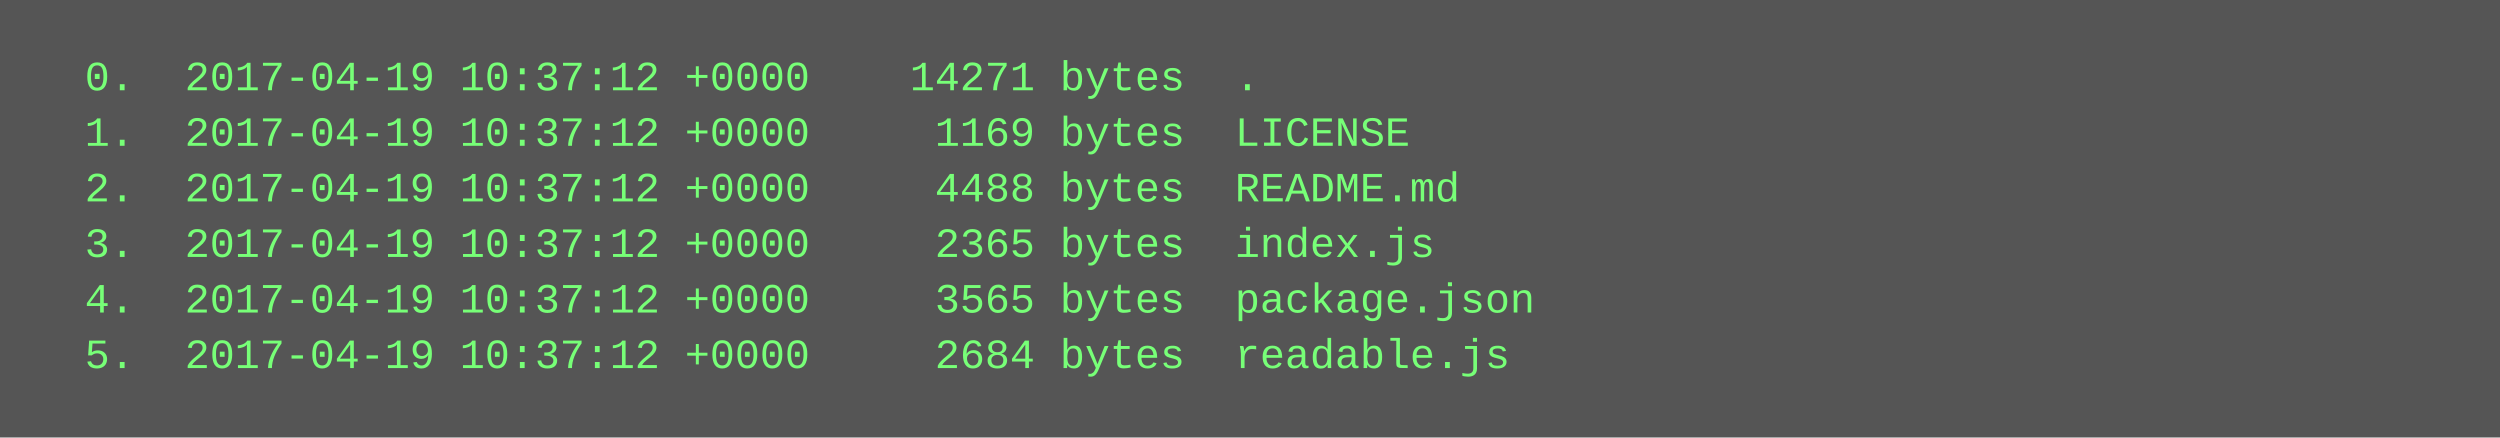
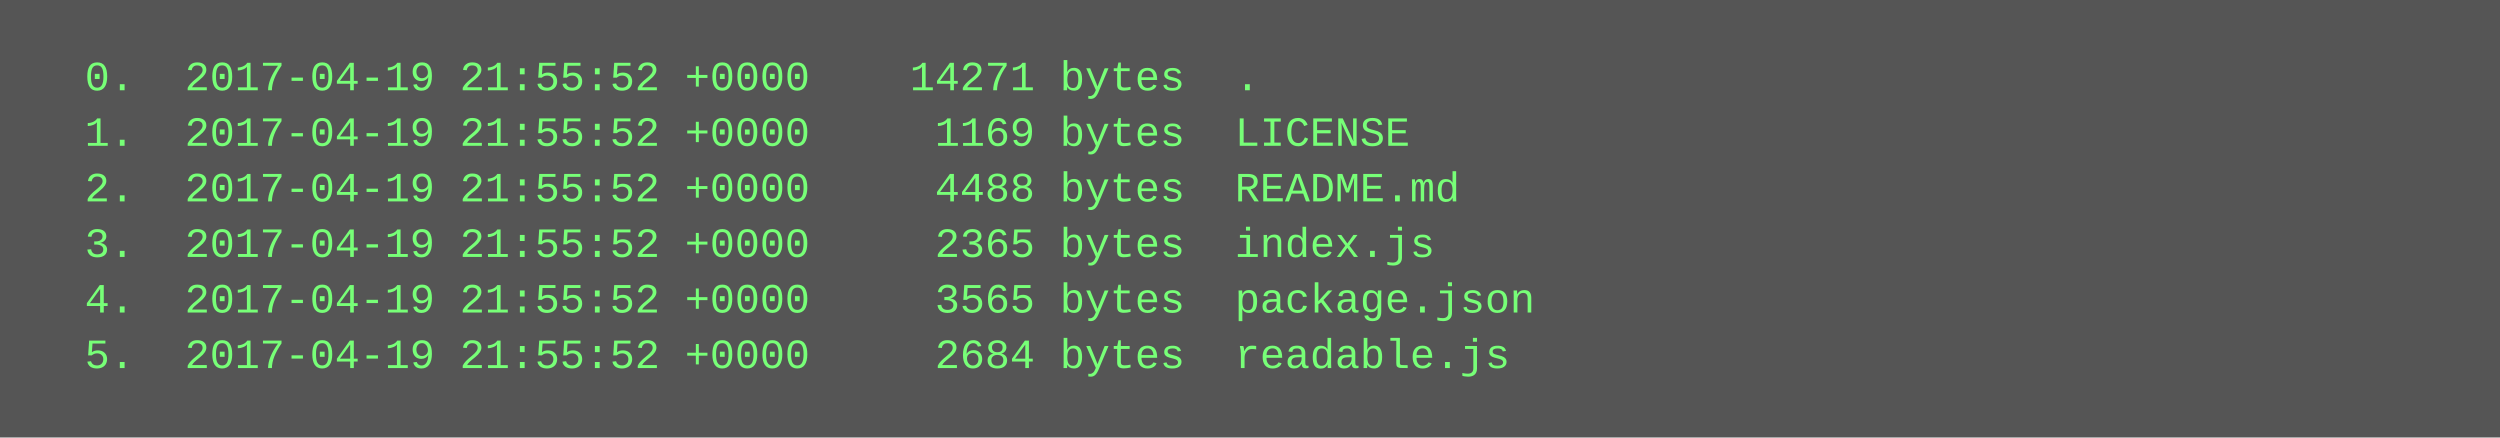
<svg xmlns="http://www.w3.org/2000/svg" height="126" width="720">
  <rect height="126" fill="#555" width="720" />
  <text fill="#7f7" font-family="Courier New" font-size="12" xml:space="preserve">
-     <tspan x="10" y="26">  0.  2017-04-19 10:37:12 +0000    14271 bytes  .</tspan>
-     <tspan x="10" y="42">  1.  2017-04-19 10:37:12 +0000     1169 bytes  LICENSE</tspan>
-     <tspan x="10" y="58">  2.  2017-04-19 10:37:12 +0000     4488 bytes  README.md</tspan>
-     <tspan x="10" y="74">  3.  2017-04-19 10:37:12 +0000     2365 bytes  index.js</tspan>
-     <tspan x="10" y="90">  4.  2017-04-19 10:37:12 +0000     3565 bytes  package.json</tspan>
-     <tspan x="10" y="106">  5.  2017-04-19 10:37:12 +0000     2684 bytes  readable.js</tspan>
+     <tspan x="10" y="26">  0.  2017-04-19 21:55:52 +0000    14271 bytes  .</tspan>
+     <tspan x="10" y="42">  1.  2017-04-19 21:55:52 +0000     1169 bytes  LICENSE</tspan>
+     <tspan x="10" y="58">  2.  2017-04-19 21:55:52 +0000     4488 bytes  README.md</tspan>
+     <tspan x="10" y="74">  3.  2017-04-19 21:55:52 +0000     2365 bytes  index.js</tspan>
+     <tspan x="10" y="90">  4.  2017-04-19 21:55:52 +0000     3565 bytes  package.json</tspan>
+     <tspan x="10" y="106">  5.  2017-04-19 21:55:52 +0000     2684 bytes  readable.js</tspan>
  </text>
</svg>
